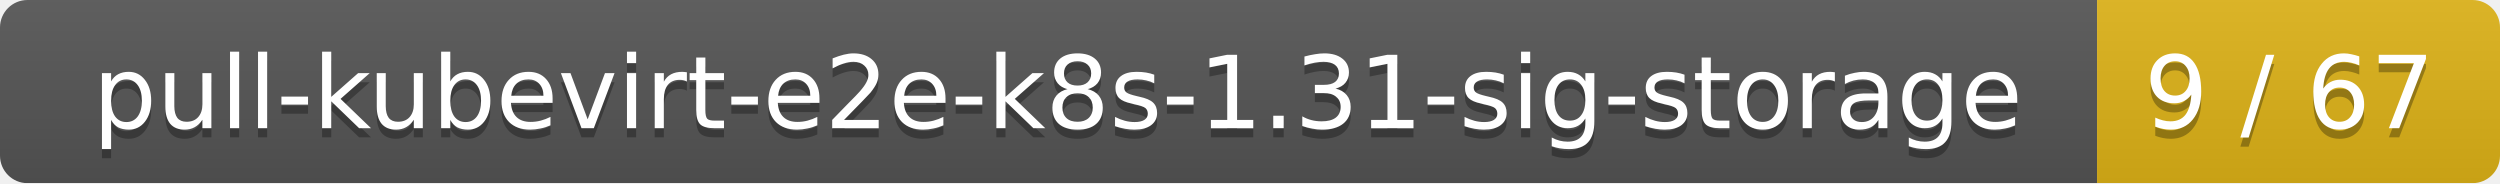
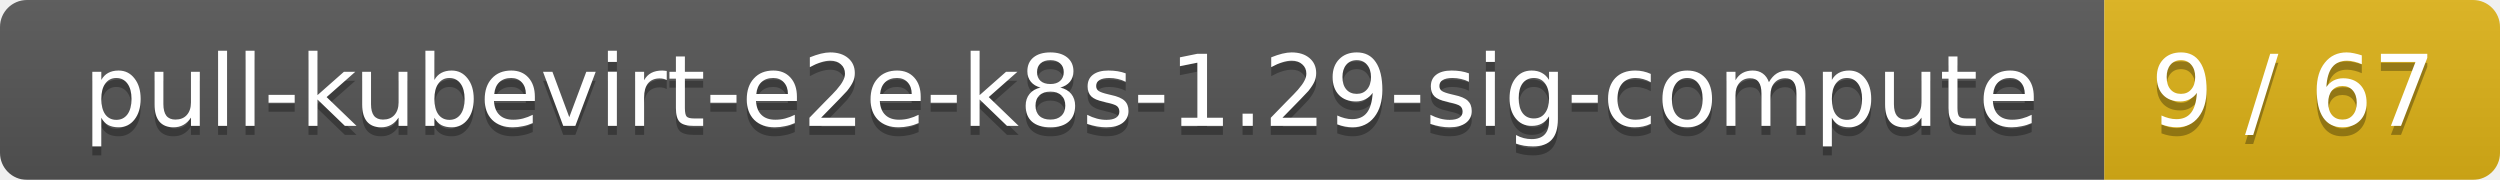
- <svg xmlns="http://www.w3.org/2000/svg" width="273" height="20">
+ <svg xmlns="http://www.w3.org/2000/svg" width="278" height="20">
  <linearGradient id="smooth" x2="0" y2="100%">
    <stop offset="0" stop-color="#bbb" stop-opacity=".1" />
    <stop offset="1" stop-opacity=".1" />
  </linearGradient>
  <mask id="round">
-     <rect width="273" height="20" rx="3" fill="#fff" />
+     <rect width="278" height="20" rx="3" fill="#fff" />
  </mask>
  <g mask="url(#round)">
-     <rect width="229" height="20" fill="#555" />
-     <rect x="229" width="44" height="20" fill="#dfb317" />
-     <rect width="273" height="20" fill="url(#smooth)" />
+     <rect width="234" height="20" fill="#555" />
+     <rect x="234" width="44" height="20" fill="#dfb317" />
+     <rect width="278" height="20" fill="url(#smooth)" />
  </g>
  <g fill="#fff" text-anchor="middle" font-family="DejaVu Sans,Verdana,Geneva,sans-serif" font-size="11">
-     <text x="115.5" y="15" fill="#010101" fill-opacity=".3">pull-kubevirt-e2e-k8s-1.31-sig-storage</text>
-     <text x="115.5" y="14">pull-kubevirt-e2e-k8s-1.31-sig-storage</text>
-     <text x="250" y="15" fill="#010101" fill-opacity=".3">9 / 67</text>
-     <text x="250" y="14">9 / 67</text>
+     <text x="118" y="15" fill="#010101" fill-opacity=".3">pull-kubevirt-e2e-k8s-1.29-sig-compute</text>
+     <text x="118" y="14">pull-kubevirt-e2e-k8s-1.29-sig-compute</text>
+     <text x="255" y="15" fill="#010101" fill-opacity=".3">9 / 67</text>
+     <text x="255" y="14">9 / 67</text>
  </g>
</svg>
